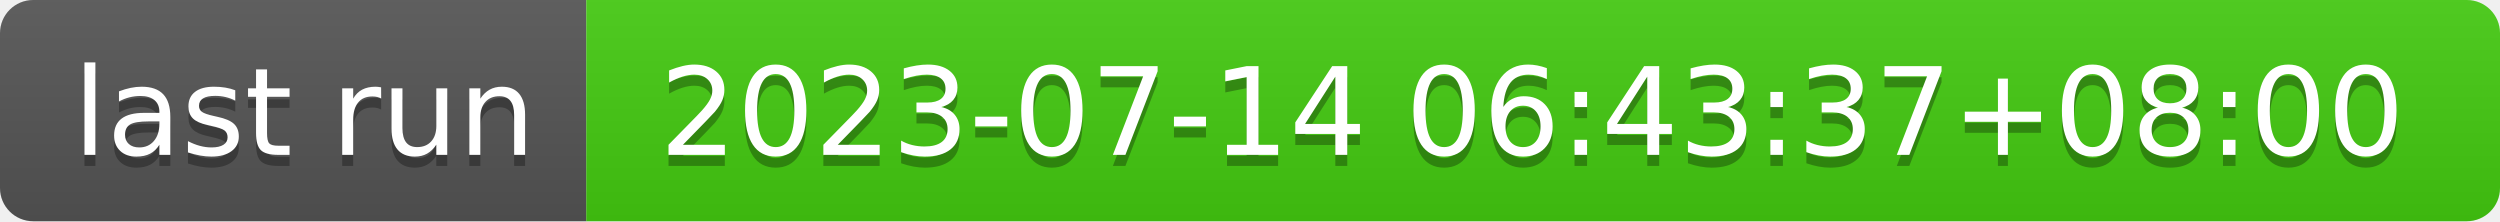
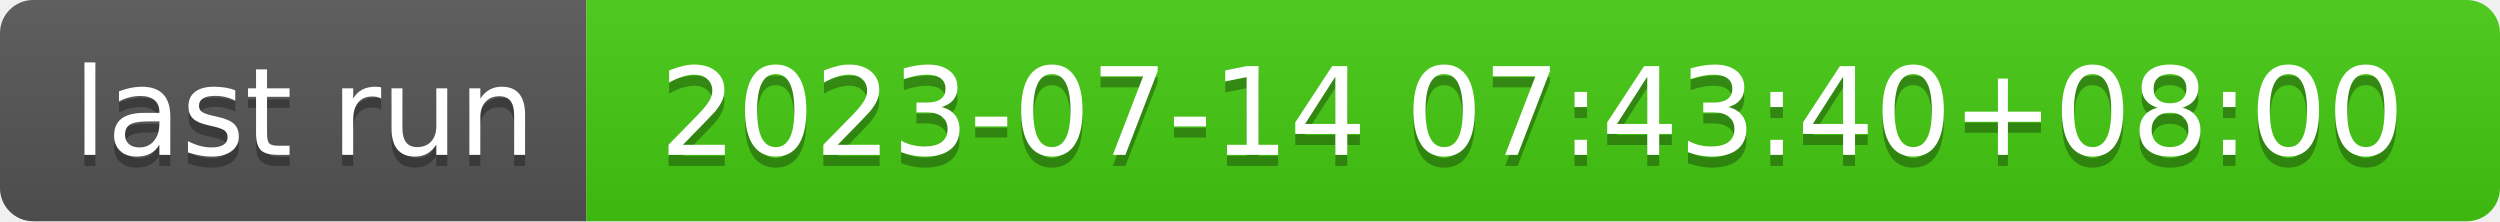
- <svg xmlns="http://www.w3.org/2000/svg" width="226" height="20" role="img" aria-label="last run: 2023-07-14 06:43:37+08:00">
+ <svg xmlns="http://www.w3.org/2000/svg" width="226" height="20" role="img" aria-label="last run: 2023-07-14 07:43:40+08:00">
  <linearGradient id="s" x2="0" y2="100%">
    <stop offset="0" stop-color="#bbb" stop-opacity=".1" />
    <stop offset="1" stop-opacity=".1" />
  </linearGradient>
  <clipPath id="r">
    <rect width="226" height="20" rx="3" fill="#fff" />
  </clipPath>
  <g clip-path="url(#r)">
    <rect width="53" height="20" fill="#555" />
    <rect x="53" width="173" height="20" fill="#4c1" />
    <rect width="226" height="20" fill="url(#s)" />
  </g>
  <g fill="#fff" text-anchor="middle" font-family="Verdana,Geneva,DejaVu Sans,sans-serif" text-rendering="geometricPrecision" font-size="110">
    <text aria-hidden="true" x="275" y="150" fill="#010101" fill-opacity=".3" transform="scale(.1)" textLength="430">last run</text>
    <text x="275" y="140" transform="scale(.1)" fill="#fff" textLength="430">last run</text>
-     <text aria-hidden="true" x="1385" y="150" fill="#010101" fill-opacity=".3" transform="scale(.1)" textLength="1630">2023-07-14 06:43:37+08:00</text>
-     <text x="1385" y="140" transform="scale(.1)" fill="#fff" textLength="1630">2023-07-14 06:43:37+08:00</text>
+     <text aria-hidden="true" x="1385" y="150" fill="#010101" fill-opacity=".3" transform="scale(.1)" textLength="1630">2023-07-14 07:43:40+08:00</text>
+     <text x="1385" y="140" transform="scale(.1)" fill="#fff" textLength="1630">2023-07-14 07:43:40+08:00</text>
  </g>
</svg>
